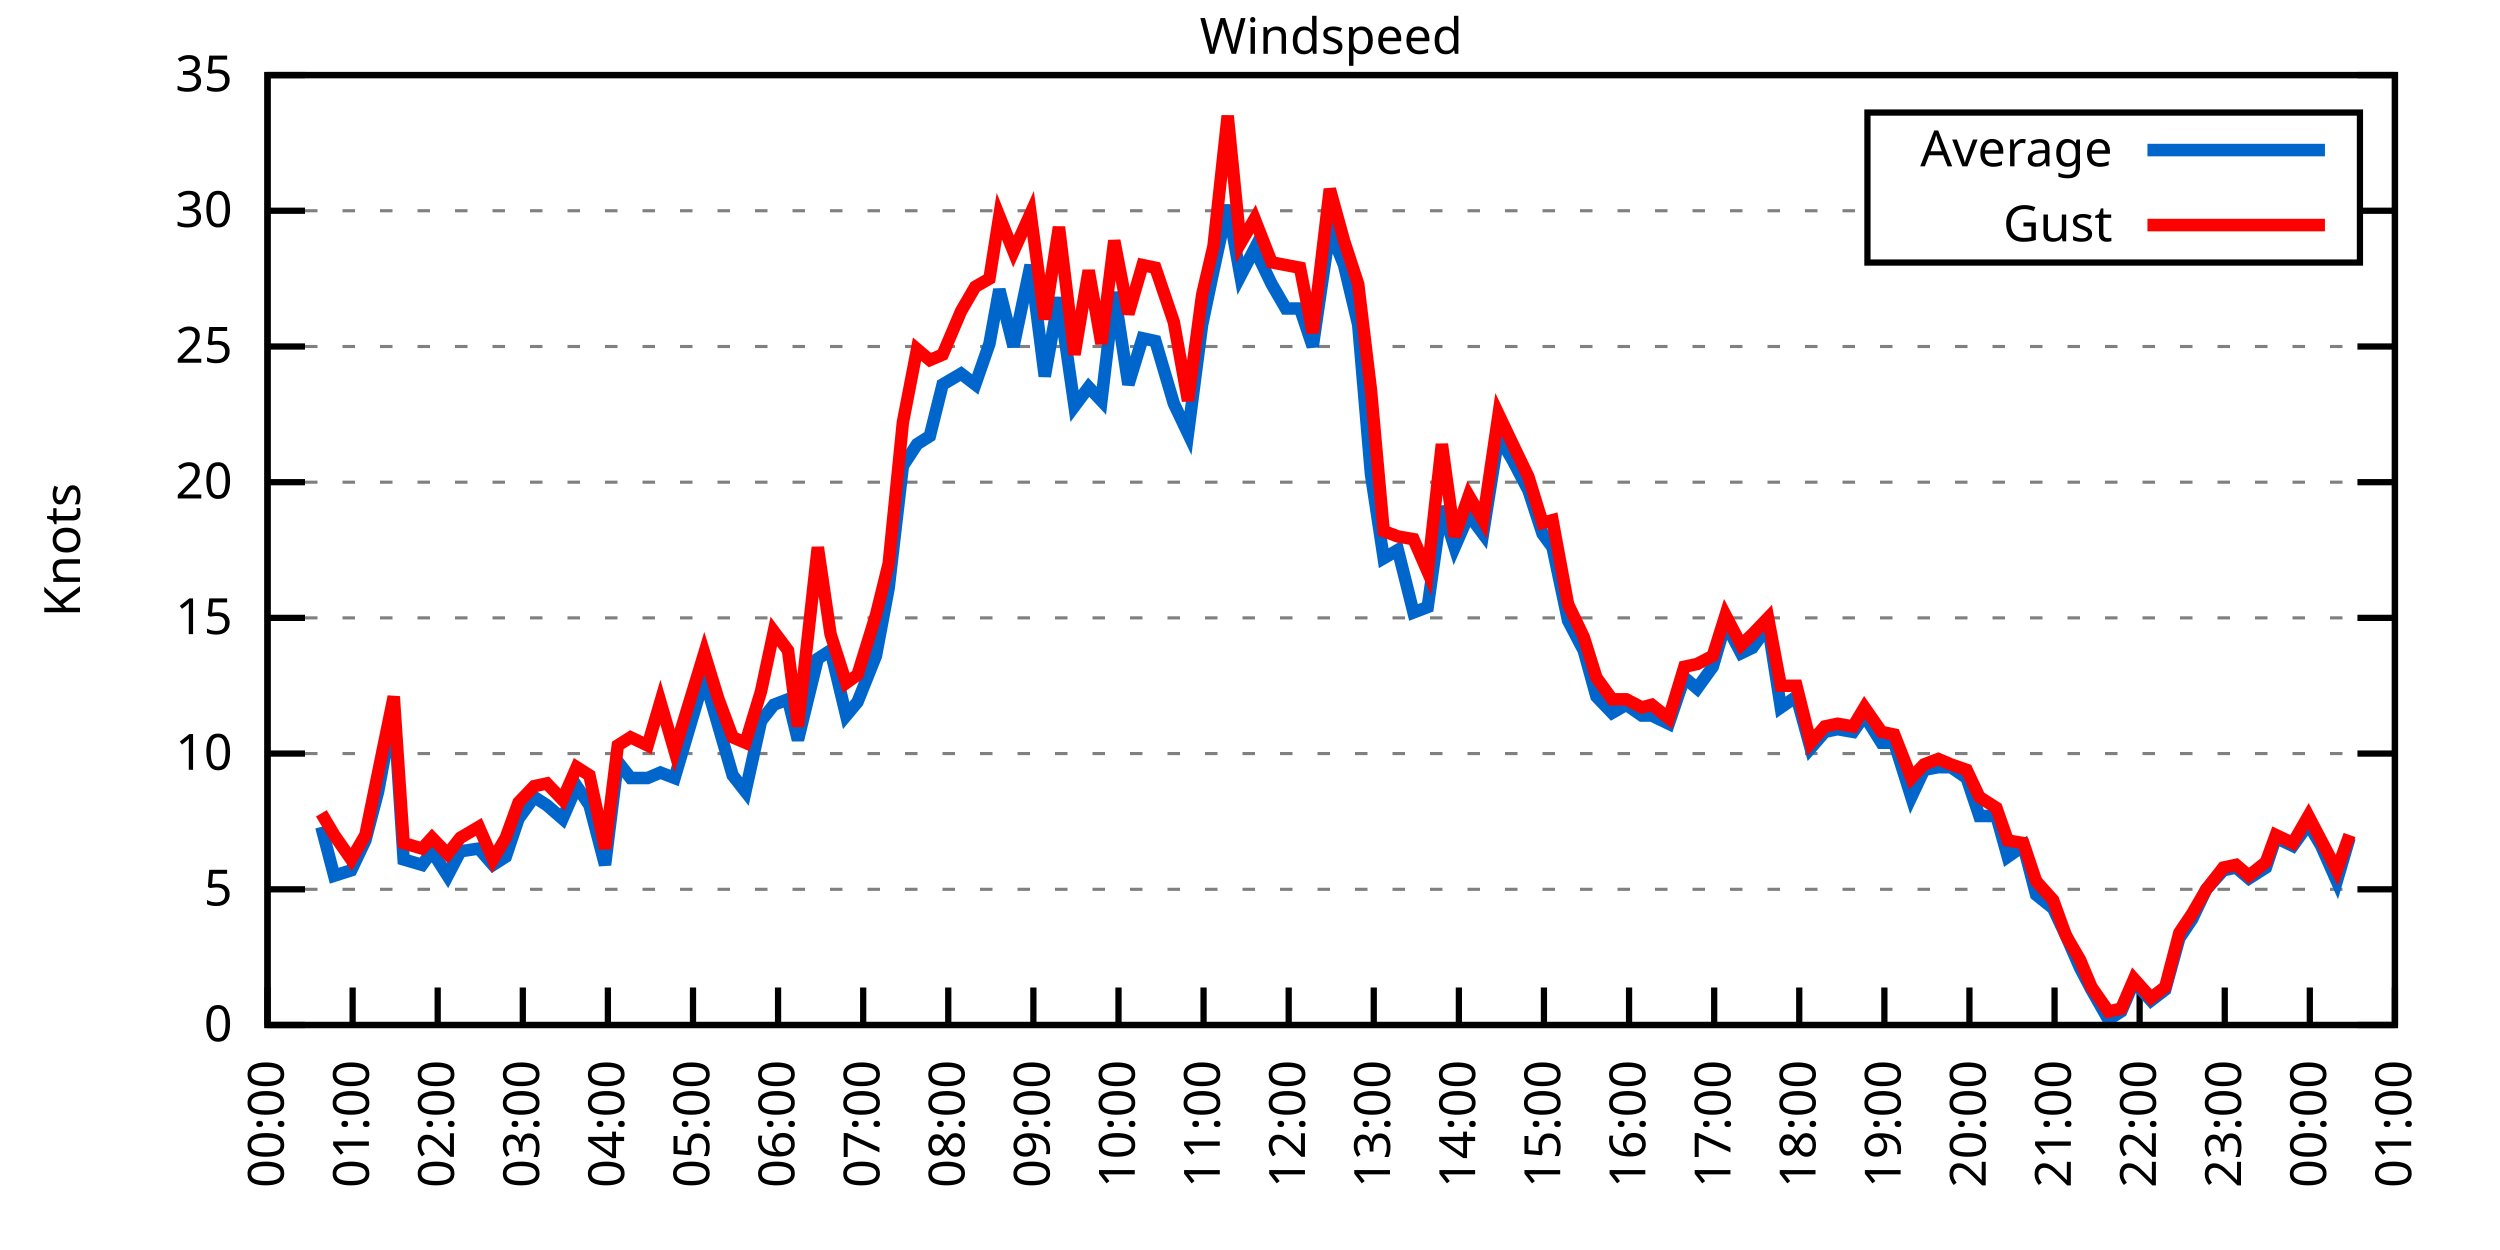
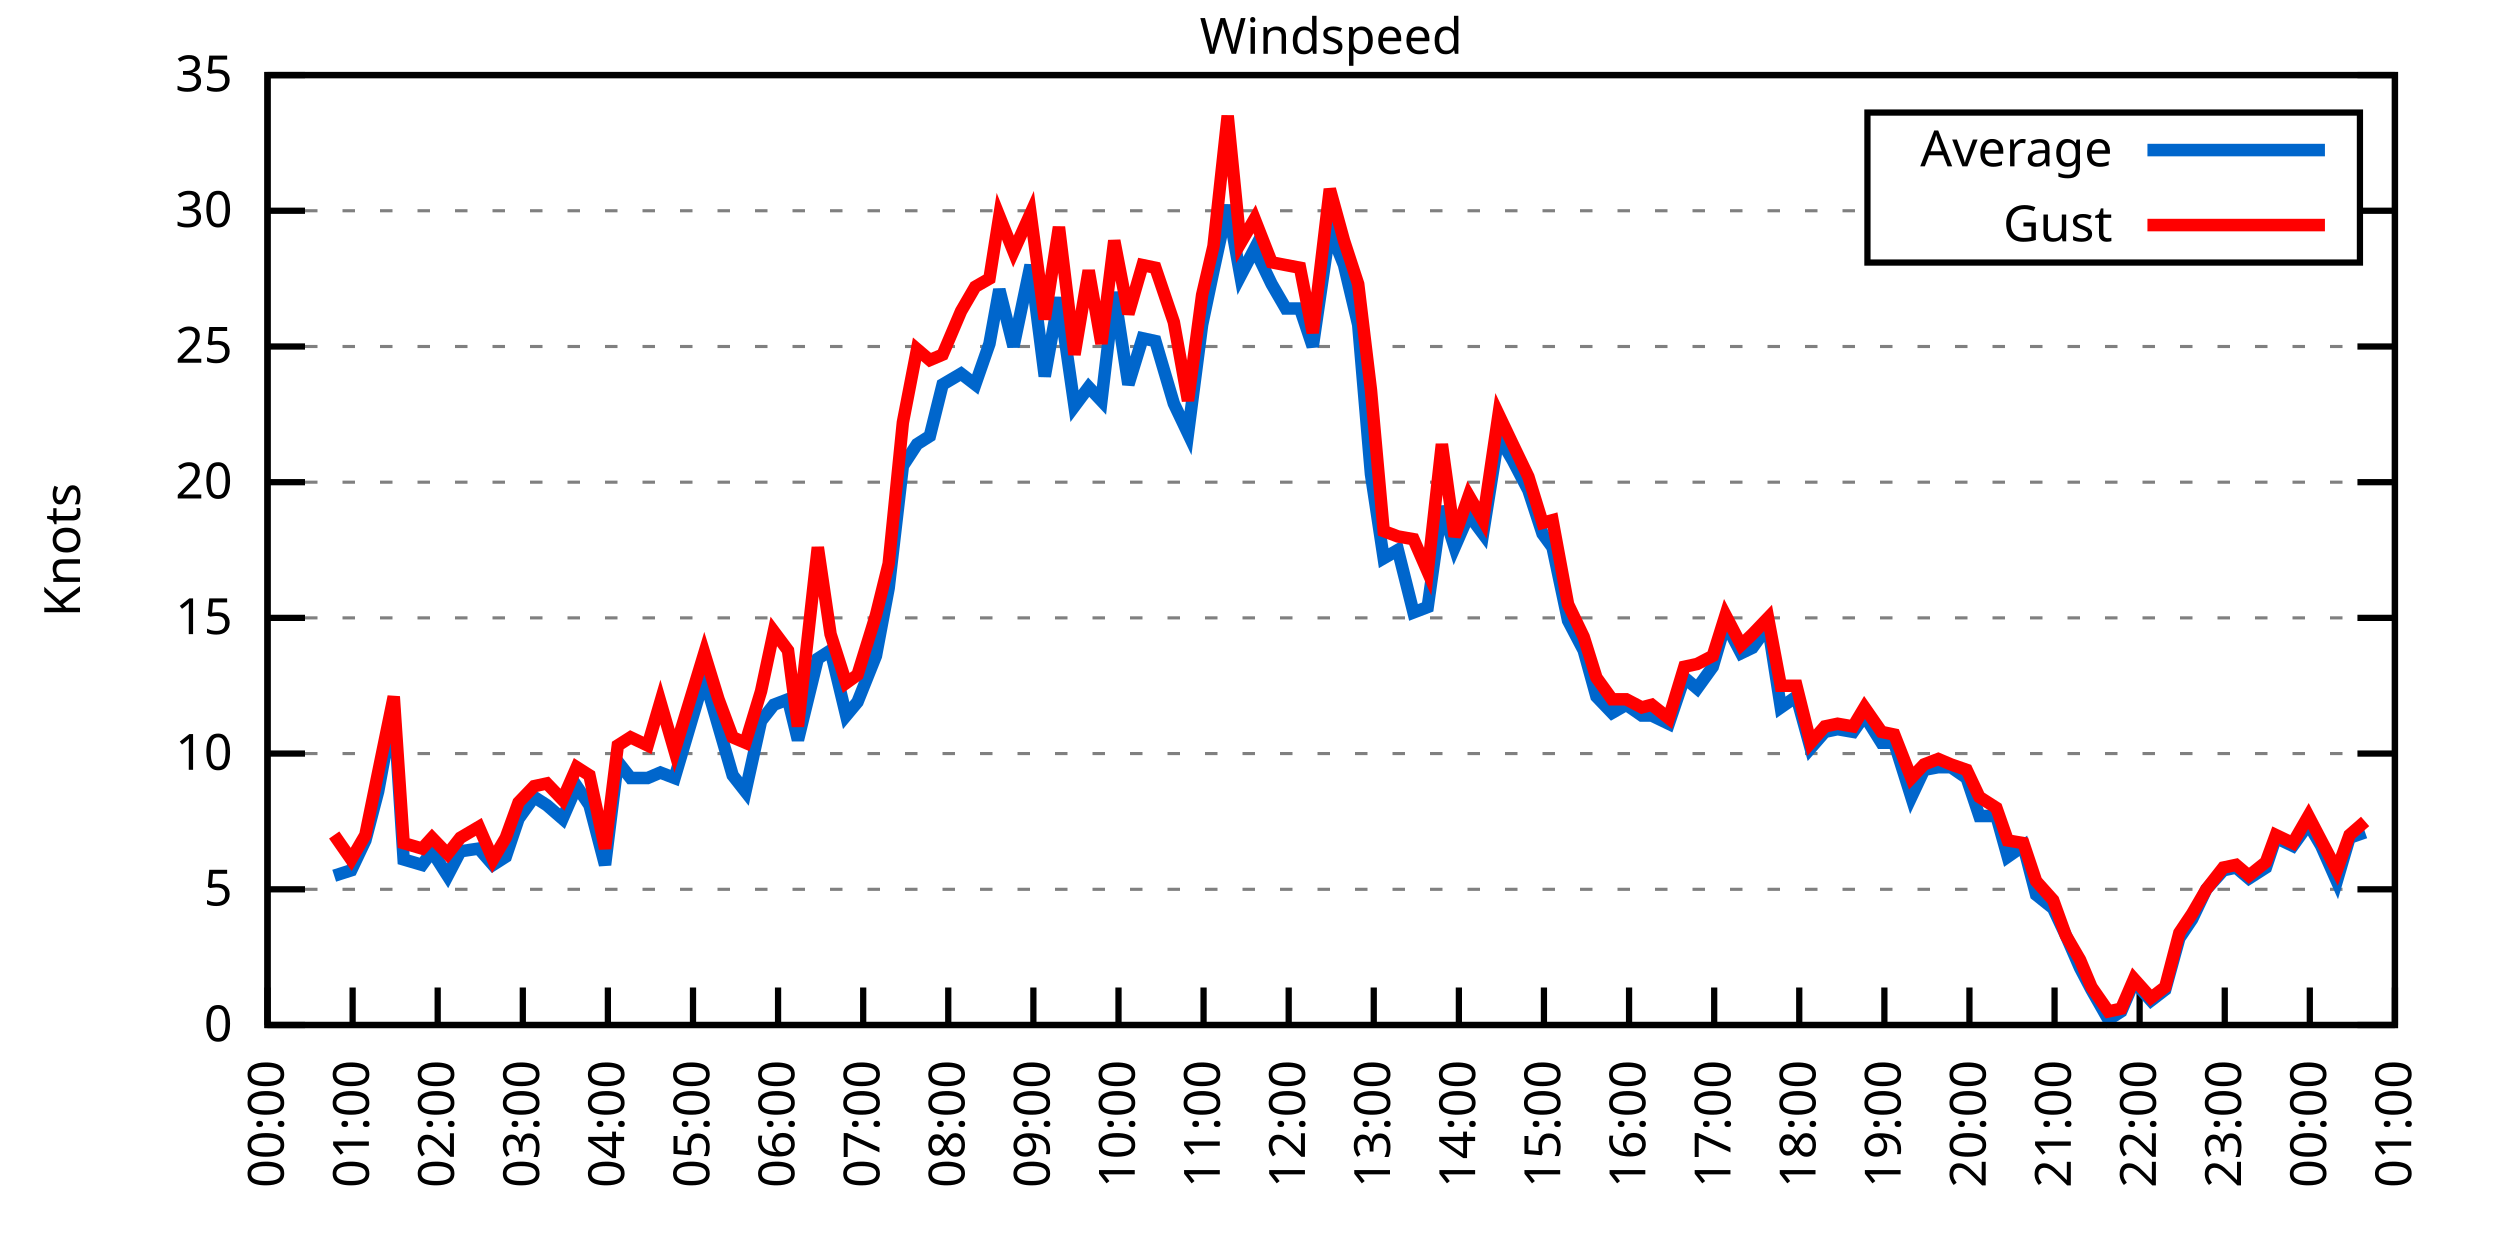
<svg xmlns="http://www.w3.org/2000/svg" xmlns:xlink="http://www.w3.org/1999/xlink" width="400" height="200" viewBox="0 0 400 200">
  <g id="gnuplot_canvas">
    <rect x="0" y="0" width="400" height="200" fill="none" />
    <defs>
      <circle id="gpDot" r="0.5" stroke-width="0.5" stroke="currentColor" />
      <path id="gpPt0" stroke-width="0.333" stroke="currentColor" d="M-1,0 h2 M0,-1 v2" />
      <path id="gpPt1" stroke-width="0.333" stroke="currentColor" d="M-1,-1 L1,1 M1,-1 L-1,1" />
      <path id="gpPt2" stroke-width="0.333" stroke="currentColor" d="M-1,0 L1,0 M0,-1 L0,1 M-1,-1 L1,1 M-1,1 L1,-1" />
      <rect id="gpPt3" stroke-width="0.333" stroke="currentColor" x="-1" y="-1" width="2" height="2" />
      <rect id="gpPt4" stroke-width="0.333" stroke="currentColor" fill="currentColor" x="-1" y="-1" width="2" height="2" />
      <circle id="gpPt5" stroke-width="0.333" stroke="currentColor" cx="0" cy="0" r="1" />
      <use xlink:href="#gpPt5" id="gpPt6" fill="currentColor" stroke="none" />
      <path id="gpPt7" stroke-width="0.333" stroke="currentColor" d="M0,-1.33 L-1.33,0.67 L1.33,0.67 z" />
      <use xlink:href="#gpPt7" id="gpPt8" fill="currentColor" stroke="none" />
      <use xlink:href="#gpPt7" id="gpPt9" stroke="currentColor" transform="rotate(180)" />
      <use xlink:href="#gpPt9" id="gpPt10" fill="currentColor" stroke="none" />
      <use xlink:href="#gpPt3" id="gpPt11" stroke="currentColor" transform="rotate(45)" />
      <use xlink:href="#gpPt11" id="gpPt12" fill="currentColor" stroke="none" />
      <path id="gpPt13" stroke-width="0.333" stroke="currentColor" d="M0,1.330 L1.265,0.411 L0.782,-1.067 L-0.782,-1.076 L-1.265,0.411 z" />
      <use xlink:href="#gpPt13" id="gpPt14" fill="currentColor" stroke="none" />
      <filter id="textbox" filterUnits="objectBoundingBox" x="0" y="0" height="1" width="1">
        <feFlood flood-color="white" flood-opacity="1" result="bgnd" />
        <feComposite in="SourceGraphic" in2="bgnd" operator="atop" />
      </filter>
      <filter id="greybox" filterUnits="objectBoundingBox" x="0" y="0" height="1" width="1">
        <feFlood flood-color="lightgrey" flood-opacity="1" result="grey" />
        <feComposite in="SourceGraphic" in2="grey" operator="atop" />
      </filter>
    </defs>
    <g fill="none" color="white" stroke="currentColor" stroke-width="1.00" stroke-linecap="butt" stroke-linejoin="miter">
</g>
    <g fill="none" color="black" stroke="currentColor" stroke-width="1.00" stroke-linecap="butt" stroke-linejoin="miter">
      <g stroke="none" shape-rendering="crispEdges">
        <polygon fill="rgb(255, 255, 255)" points="42.80,164.00 383.18,164.00 383.18,12.02 42.80,12.02 " />
      </g>
    </g>
    <g fill="none" color="black" stroke="currentColor" stroke-width="1.00" stroke-linecap="butt" stroke-linejoin="miter">
</g>
    <g fill="none" color="black" stroke="black" stroke-width="0.50" stroke-linecap="butt" stroke-linejoin="miter">
</g>
    <g fill="none" color="gray" stroke="currentColor" stroke-width="0.50" stroke-linecap="butt" stroke-linejoin="miter">
      <path stroke="gray" stroke-dasharray="2,4" class="gridline" d="M42.80,164.00 L383.19,164.00  " />
    </g>
    <g fill="none" color="gray" stroke="gray" stroke-width="1.00" stroke-linecap="butt" stroke-linejoin="miter">
</g>
    <g fill="none" color="black" stroke="currentColor" stroke-width="1.00" stroke-linecap="butt" stroke-linejoin="miter">
      <path stroke="black" d="M42.80,164.00 L48.80,164.00 M383.19,164.00 L377.19,164.00  " />
      <g transform="translate(37.20,166.60)" stroke="none" fill="black" font-family="Sans" font-size="8.00" text-anchor="end">
        <text>
          <tspan font-family="Sans"> 0</tspan>
        </text>
      </g>
    </g>
    <g fill="none" color="black" stroke="currentColor" stroke-width="1.00" stroke-linecap="butt" stroke-linejoin="miter">
</g>
    <g fill="none" color="black" stroke="black" stroke-width="0.50" stroke-linecap="butt" stroke-linejoin="miter">
</g>
    <g fill="none" color="gray" stroke="currentColor" stroke-width="0.50" stroke-linecap="butt" stroke-linejoin="miter">
      <path stroke="gray" stroke-dasharray="2,4" class="gridline" d="M42.80,142.29 L383.19,142.29  " />
    </g>
    <g fill="none" color="gray" stroke="gray" stroke-width="1.00" stroke-linecap="butt" stroke-linejoin="miter">
</g>
    <g fill="none" color="black" stroke="currentColor" stroke-width="1.00" stroke-linecap="butt" stroke-linejoin="miter">
      <path stroke="black" d="M42.80,142.29 L48.80,142.29 M383.19,142.29 L377.19,142.29  " />
      <g transform="translate(37.20,144.89)" stroke="none" fill="black" font-family="Sans" font-size="8.00" text-anchor="end">
        <text>
          <tspan font-family="Sans"> 5</tspan>
        </text>
      </g>
    </g>
    <g fill="none" color="black" stroke="currentColor" stroke-width="1.00" stroke-linecap="butt" stroke-linejoin="miter">
</g>
    <g fill="none" color="black" stroke="black" stroke-width="0.50" stroke-linecap="butt" stroke-linejoin="miter">
</g>
    <g fill="none" color="gray" stroke="currentColor" stroke-width="0.50" stroke-linecap="butt" stroke-linejoin="miter">
      <path stroke="gray" stroke-dasharray="2,4" class="gridline" d="M42.80,120.57 L383.19,120.57  " />
    </g>
    <g fill="none" color="gray" stroke="gray" stroke-width="1.00" stroke-linecap="butt" stroke-linejoin="miter">
</g>
    <g fill="none" color="black" stroke="currentColor" stroke-width="1.00" stroke-linecap="butt" stroke-linejoin="miter">
      <path stroke="black" d="M42.80,120.57 L48.80,120.57 M383.19,120.57 L377.19,120.57  " />
      <g transform="translate(37.20,123.17)" stroke="none" fill="black" font-family="Sans" font-size="8.00" text-anchor="end">
        <text>
          <tspan font-family="Sans"> 10</tspan>
        </text>
      </g>
    </g>
    <g fill="none" color="black" stroke="currentColor" stroke-width="1.00" stroke-linecap="butt" stroke-linejoin="miter">
</g>
    <g fill="none" color="black" stroke="black" stroke-width="0.50" stroke-linecap="butt" stroke-linejoin="miter">
</g>
    <g fill="none" color="gray" stroke="currentColor" stroke-width="0.50" stroke-linecap="butt" stroke-linejoin="miter">
      <path stroke="gray" stroke-dasharray="2,4" class="gridline" d="M42.80,98.86 L383.19,98.86  " />
    </g>
    <g fill="none" color="gray" stroke="gray" stroke-width="1.00" stroke-linecap="butt" stroke-linejoin="miter">
</g>
    <g fill="none" color="black" stroke="currentColor" stroke-width="1.00" stroke-linecap="butt" stroke-linejoin="miter">
      <path stroke="black" d="M42.80,98.86 L48.80,98.86 M383.19,98.86 L377.19,98.86  " />
      <g transform="translate(37.20,101.46)" stroke="none" fill="black" font-family="Sans" font-size="8.00" text-anchor="end">
        <text>
          <tspan font-family="Sans"> 15</tspan>
        </text>
      </g>
    </g>
    <g fill="none" color="black" stroke="currentColor" stroke-width="1.00" stroke-linecap="butt" stroke-linejoin="miter">
</g>
    <g fill="none" color="black" stroke="black" stroke-width="0.50" stroke-linecap="butt" stroke-linejoin="miter">
</g>
    <g fill="none" color="gray" stroke="currentColor" stroke-width="0.50" stroke-linecap="butt" stroke-linejoin="miter">
      <path stroke="gray" stroke-dasharray="2,4" class="gridline" d="M42.80,77.15 L383.19,77.15  " />
    </g>
    <g fill="none" color="gray" stroke="gray" stroke-width="1.00" stroke-linecap="butt" stroke-linejoin="miter">
</g>
    <g fill="none" color="black" stroke="currentColor" stroke-width="1.00" stroke-linecap="butt" stroke-linejoin="miter">
      <path stroke="black" d="M42.80,77.15 L48.80,77.15 M383.19,77.15 L377.19,77.15  " />
      <g transform="translate(37.20,79.75)" stroke="none" fill="black" font-family="Sans" font-size="8.00" text-anchor="end">
        <text>
          <tspan font-family="Sans"> 20</tspan>
        </text>
      </g>
    </g>
    <g fill="none" color="black" stroke="currentColor" stroke-width="1.00" stroke-linecap="butt" stroke-linejoin="miter">
</g>
    <g fill="none" color="black" stroke="black" stroke-width="0.50" stroke-linecap="butt" stroke-linejoin="miter">
</g>
    <g fill="none" color="gray" stroke="currentColor" stroke-width="0.50" stroke-linecap="butt" stroke-linejoin="miter">
      <path stroke="gray" stroke-dasharray="2,4" class="gridline" d="M42.80,55.44 L383.19,55.44  " />
    </g>
    <g fill="none" color="gray" stroke="gray" stroke-width="1.00" stroke-linecap="butt" stroke-linejoin="miter">
</g>
    <g fill="none" color="black" stroke="currentColor" stroke-width="1.00" stroke-linecap="butt" stroke-linejoin="miter">
      <path stroke="black" d="M42.80,55.44 L48.80,55.44 M383.19,55.44 L377.19,55.44  " />
      <g transform="translate(37.20,58.04)" stroke="none" fill="black" font-family="Sans" font-size="8.00" text-anchor="end">
        <text>
          <tspan font-family="Sans"> 25</tspan>
        </text>
      </g>
    </g>
    <g fill="none" color="black" stroke="currentColor" stroke-width="1.00" stroke-linecap="butt" stroke-linejoin="miter">
</g>
    <g fill="none" color="black" stroke="black" stroke-width="0.50" stroke-linecap="butt" stroke-linejoin="miter">
</g>
    <g fill="none" color="gray" stroke="currentColor" stroke-width="0.50" stroke-linecap="butt" stroke-linejoin="miter">
      <path stroke="gray" stroke-dasharray="2,4" class="gridline" d="M42.80,33.72 L298.79,33.72 M377.59,33.72 L383.19,33.72  " />
    </g>
    <g fill="none" color="gray" stroke="gray" stroke-width="1.00" stroke-linecap="butt" stroke-linejoin="miter">
</g>
    <g fill="none" color="black" stroke="currentColor" stroke-width="1.00" stroke-linecap="butt" stroke-linejoin="miter">
      <path stroke="black" d="M42.80,33.72 L48.80,33.72 M383.19,33.72 L377.19,33.72  " />
      <g transform="translate(37.20,36.32)" stroke="none" fill="black" font-family="Sans" font-size="8.00" text-anchor="end">
        <text>
          <tspan font-family="Sans"> 30</tspan>
        </text>
      </g>
    </g>
    <g fill="none" color="black" stroke="currentColor" stroke-width="1.00" stroke-linecap="butt" stroke-linejoin="miter">
</g>
    <g fill="none" color="black" stroke="black" stroke-width="0.50" stroke-linecap="butt" stroke-linejoin="miter">
</g>
    <g fill="none" color="gray" stroke="currentColor" stroke-width="0.50" stroke-linecap="butt" stroke-linejoin="miter">
      <path stroke="gray" stroke-dasharray="2,4" class="gridline" d="M42.80,12.01 L383.19,12.01  " />
    </g>
    <g fill="none" color="gray" stroke="gray" stroke-width="1.00" stroke-linecap="butt" stroke-linejoin="miter">
</g>
    <g fill="none" color="black" stroke="currentColor" stroke-width="1.00" stroke-linecap="butt" stroke-linejoin="miter">
      <path stroke="black" d="M42.80,12.01 L48.80,12.01 M383.19,12.01 L377.19,12.01  " />
      <g transform="translate(37.20,14.61)" stroke="none" fill="black" font-family="Sans" font-size="8.00" text-anchor="end">
        <text>
          <tspan font-family="Sans"> 35</tspan>
        </text>
      </g>
    </g>
    <g fill="none" color="black" stroke="currentColor" stroke-width="1.00" stroke-linecap="butt" stroke-linejoin="miter">
      <path stroke="black" d="M42.80,164.00 L42.80,158.00  " />
      <g transform="translate(45.40,169.60) rotate(270.00)" stroke="none" fill="black" font-family="Sans" font-size="8.00" text-anchor="end">
        <text>
          <tspan font-family="Sans">00:00</tspan>
        </text>
      </g>
    </g>
    <g fill="none" color="black" stroke="currentColor" stroke-width="1.00" stroke-linecap="butt" stroke-linejoin="miter">
      <path stroke="black" d="M56.42,164.00 L56.42,158.00  " />
      <g transform="translate(59.02,169.60) rotate(270.00)" stroke="none" fill="black" font-family="Sans" font-size="8.00" text-anchor="end">
        <text>
          <tspan font-family="Sans">01:00</tspan>
        </text>
      </g>
    </g>
    <g fill="none" color="black" stroke="currentColor" stroke-width="1.00" stroke-linecap="butt" stroke-linejoin="miter">
      <path stroke="black" d="M70.03,164.00 L70.03,158.00  " />
      <g transform="translate(72.63,169.60) rotate(270.00)" stroke="none" fill="black" font-family="Sans" font-size="8.00" text-anchor="end">
        <text>
          <tspan font-family="Sans">02:00</tspan>
        </text>
      </g>
    </g>
    <g fill="none" color="black" stroke="currentColor" stroke-width="1.00" stroke-linecap="butt" stroke-linejoin="miter">
      <path stroke="black" d="M83.65,164.00 L83.65,158.00  " />
      <g transform="translate(86.25,169.60) rotate(270.00)" stroke="none" fill="black" font-family="Sans" font-size="8.00" text-anchor="end">
        <text>
          <tspan font-family="Sans">03:00</tspan>
        </text>
      </g>
    </g>
    <g fill="none" color="black" stroke="currentColor" stroke-width="1.00" stroke-linecap="butt" stroke-linejoin="miter">
      <path stroke="black" d="M97.26,164.00 L97.26,158.00  " />
      <g transform="translate(99.86,169.60) rotate(270.00)" stroke="none" fill="black" font-family="Sans" font-size="8.00" text-anchor="end">
        <text>
          <tspan font-family="Sans">04:00</tspan>
        </text>
      </g>
    </g>
    <g fill="none" color="black" stroke="currentColor" stroke-width="1.00" stroke-linecap="butt" stroke-linejoin="miter">
      <path stroke="black" d="M110.88,164.00 L110.88,158.00  " />
      <g transform="translate(113.48,169.60) rotate(270.00)" stroke="none" fill="black" font-family="Sans" font-size="8.00" text-anchor="end">
        <text>
          <tspan font-family="Sans">05:00</tspan>
        </text>
      </g>
    </g>
    <g fill="none" color="black" stroke="currentColor" stroke-width="1.00" stroke-linecap="butt" stroke-linejoin="miter">
      <path stroke="black" d="M124.49,164.00 L124.49,158.00  " />
      <g transform="translate(127.09,169.60) rotate(270.00)" stroke="none" fill="black" font-family="Sans" font-size="8.00" text-anchor="end">
        <text>
          <tspan font-family="Sans">06:00</tspan>
        </text>
      </g>
    </g>
    <g fill="none" color="black" stroke="currentColor" stroke-width="1.00" stroke-linecap="butt" stroke-linejoin="miter">
      <path stroke="black" d="M138.11,164.00 L138.11,158.00  " />
      <g transform="translate(140.71,169.60) rotate(270.00)" stroke="none" fill="black" font-family="Sans" font-size="8.00" text-anchor="end">
        <text>
          <tspan font-family="Sans">07:00</tspan>
        </text>
      </g>
    </g>
    <g fill="none" color="black" stroke="currentColor" stroke-width="1.00" stroke-linecap="butt" stroke-linejoin="miter">
      <path stroke="black" d="M151.72,164.00 L151.72,158.00  " />
      <g transform="translate(154.32,169.60) rotate(270.00)" stroke="none" fill="black" font-family="Sans" font-size="8.00" text-anchor="end">
        <text>
          <tspan font-family="Sans">08:00</tspan>
        </text>
      </g>
    </g>
    <g fill="none" color="black" stroke="currentColor" stroke-width="1.00" stroke-linecap="butt" stroke-linejoin="miter">
      <path stroke="black" d="M165.34,164.00 L165.34,158.00  " />
      <g transform="translate(167.94,169.60) rotate(270.00)" stroke="none" fill="black" font-family="Sans" font-size="8.00" text-anchor="end">
        <text>
          <tspan font-family="Sans">09:00</tspan>
        </text>
      </g>
    </g>
    <g fill="none" color="black" stroke="currentColor" stroke-width="1.00" stroke-linecap="butt" stroke-linejoin="miter">
      <path stroke="black" d="M178.96,164.00 L178.96,158.00  " />
      <g transform="translate(181.56,169.60) rotate(270.00)" stroke="none" fill="black" font-family="Sans" font-size="8.00" text-anchor="end">
        <text>
          <tspan font-family="Sans">10:00</tspan>
        </text>
      </g>
    </g>
    <g fill="none" color="black" stroke="currentColor" stroke-width="1.00" stroke-linecap="butt" stroke-linejoin="miter">
      <path stroke="black" d="M192.57,164.00 L192.57,158.00  " />
      <g transform="translate(195.17,169.60) rotate(270.00)" stroke="none" fill="black" font-family="Sans" font-size="8.00" text-anchor="end">
        <text>
          <tspan font-family="Sans">11:00</tspan>
        </text>
      </g>
    </g>
    <g fill="none" color="black" stroke="currentColor" stroke-width="1.00" stroke-linecap="butt" stroke-linejoin="miter">
      <path stroke="black" d="M206.19,164.00 L206.19,158.00  " />
      <g transform="translate(208.79,169.60) rotate(270.00)" stroke="none" fill="black" font-family="Sans" font-size="8.00" text-anchor="end">
        <text>
          <tspan font-family="Sans">12:00</tspan>
        </text>
      </g>
    </g>
    <g fill="none" color="black" stroke="currentColor" stroke-width="1.00" stroke-linecap="butt" stroke-linejoin="miter">
      <path stroke="black" d="M219.80,164.00 L219.80,158.00  " />
      <g transform="translate(222.40,169.60) rotate(270.00)" stroke="none" fill="black" font-family="Sans" font-size="8.00" text-anchor="end">
        <text>
          <tspan font-family="Sans">13:00</tspan>
        </text>
      </g>
    </g>
    <g fill="none" color="black" stroke="currentColor" stroke-width="1.00" stroke-linecap="butt" stroke-linejoin="miter">
      <path stroke="black" d="M233.42,164.00 L233.42,158.00  " />
      <g transform="translate(236.02,169.60) rotate(270.00)" stroke="none" fill="black" font-family="Sans" font-size="8.00" text-anchor="end">
        <text>
          <tspan font-family="Sans">14:00</tspan>
        </text>
      </g>
    </g>
    <g fill="none" color="black" stroke="currentColor" stroke-width="1.00" stroke-linecap="butt" stroke-linejoin="miter">
      <path stroke="black" d="M247.03,164.00 L247.03,158.00  " />
      <g transform="translate(249.63,169.60) rotate(270.00)" stroke="none" fill="black" font-family="Sans" font-size="8.00" text-anchor="end">
        <text>
          <tspan font-family="Sans">15:00</tspan>
        </text>
      </g>
    </g>
    <g fill="none" color="black" stroke="currentColor" stroke-width="1.00" stroke-linecap="butt" stroke-linejoin="miter">
      <path stroke="black" d="M260.65,164.00 L260.65,158.00  " />
      <g transform="translate(263.25,169.60) rotate(270.00)" stroke="none" fill="black" font-family="Sans" font-size="8.00" text-anchor="end">
        <text>
          <tspan font-family="Sans">16:00</tspan>
        </text>
      </g>
    </g>
    <g fill="none" color="black" stroke="currentColor" stroke-width="1.00" stroke-linecap="butt" stroke-linejoin="miter">
      <path stroke="black" d="M274.27,164.00 L274.27,158.00  " />
      <g transform="translate(276.87,169.60) rotate(270.00)" stroke="none" fill="black" font-family="Sans" font-size="8.00" text-anchor="end">
        <text>
          <tspan font-family="Sans">17:00</tspan>
        </text>
      </g>
    </g>
    <g fill="none" color="black" stroke="currentColor" stroke-width="1.00" stroke-linecap="butt" stroke-linejoin="miter">
      <path stroke="black" d="M287.88,164.00 L287.88,158.00  " />
      <g transform="translate(290.48,169.60) rotate(270.00)" stroke="none" fill="black" font-family="Sans" font-size="8.00" text-anchor="end">
        <text>
          <tspan font-family="Sans">18:00</tspan>
        </text>
      </g>
    </g>
    <g fill="none" color="black" stroke="currentColor" stroke-width="1.00" stroke-linecap="butt" stroke-linejoin="miter">
      <path stroke="black" d="M301.50,164.00 L301.50,158.00  " />
      <g transform="translate(304.10,169.60) rotate(270.00)" stroke="none" fill="black" font-family="Sans" font-size="8.00" text-anchor="end">
        <text>
          <tspan font-family="Sans">19:00</tspan>
        </text>
      </g>
    </g>
    <g fill="none" color="black" stroke="currentColor" stroke-width="1.00" stroke-linecap="butt" stroke-linejoin="miter">
      <path stroke="black" d="M315.11,164.00 L315.11,158.00  " />
      <g transform="translate(317.71,169.60) rotate(270.00)" stroke="none" fill="black" font-family="Sans" font-size="8.00" text-anchor="end">
        <text>
          <tspan font-family="Sans">20:00</tspan>
        </text>
      </g>
    </g>
    <g fill="none" color="black" stroke="currentColor" stroke-width="1.00" stroke-linecap="butt" stroke-linejoin="miter">
      <path stroke="black" d="M328.73,164.00 L328.73,158.00  " />
      <g transform="translate(331.33,169.60) rotate(270.00)" stroke="none" fill="black" font-family="Sans" font-size="8.00" text-anchor="end">
        <text>
          <tspan font-family="Sans">21:00</tspan>
        </text>
      </g>
    </g>
    <g fill="none" color="black" stroke="currentColor" stroke-width="1.00" stroke-linecap="butt" stroke-linejoin="miter">
      <path stroke="black" d="M342.34,164.00 L342.34,158.00  " />
      <g transform="translate(344.94,169.60) rotate(270.00)" stroke="none" fill="black" font-family="Sans" font-size="8.00" text-anchor="end">
        <text>
          <tspan font-family="Sans">22:00</tspan>
        </text>
      </g>
    </g>
    <g fill="none" color="black" stroke="currentColor" stroke-width="1.00" stroke-linecap="butt" stroke-linejoin="miter">
      <path stroke="black" d="M355.96,164.00 L355.96,158.00  " />
      <g transform="translate(358.56,169.60) rotate(270.00)" stroke="none" fill="black" font-family="Sans" font-size="8.00" text-anchor="end">
        <text>
          <tspan font-family="Sans">23:00</tspan>
        </text>
      </g>
    </g>
    <g fill="none" color="black" stroke="currentColor" stroke-width="1.00" stroke-linecap="butt" stroke-linejoin="miter">
      <path stroke="black" d="M369.57,164.00 L369.57,158.00  " />
      <g transform="translate(372.17,169.60) rotate(270.00)" stroke="none" fill="black" font-family="Sans" font-size="8.00" text-anchor="end">
        <text>
          <tspan font-family="Sans">00:00</tspan>
        </text>
      </g>
    </g>
    <g fill="none" color="black" stroke="currentColor" stroke-width="1.00" stroke-linecap="butt" stroke-linejoin="miter">
      <path stroke="black" d="M383.19,164.00 L383.19,158.00  " />
      <g transform="translate(385.79,169.60) rotate(270.00)" stroke="none" fill="black" font-family="Sans" font-size="8.00" text-anchor="end">
        <text>
          <tspan font-family="Sans">01:00</tspan>
        </text>
      </g>
    </g>
    <g fill="none" color="black" stroke="currentColor" stroke-width="1.00" stroke-linecap="butt" stroke-linejoin="miter">
</g>
    <g fill="none" color="black" stroke="currentColor" stroke-width="1.00" stroke-linecap="butt" stroke-linejoin="miter">
      <path stroke="black" d="M42.80,12.01 L42.80,164.00 L383.19,164.00 L383.19,12.01 L42.80,12.01 Z  " />
    </g>
    <g fill="none" color="black" stroke="currentColor" stroke-width="1.00" stroke-linecap="butt" stroke-linejoin="miter">
</g>
    <g fill="none" color="black" stroke="currentColor" stroke-width="1.00" stroke-linecap="butt" stroke-linejoin="miter">
      <path stroke="black" d="M298.79,42.01 L298.79,18.01 L377.59,18.01 L377.59,42.01 L298.79,42.01 Z  " />
    </g>
    <g id="Windspeed_plot_1">
      <g fill="none" color="white" stroke="black" stroke-width="2.00" stroke-linecap="butt" stroke-linejoin="miter">
</g>
      <g fill="none" color="black" stroke="currentColor" stroke-width="2.00" stroke-linecap="butt" stroke-linejoin="miter">
        <g transform="translate(337.99,26.61)" stroke="none" fill="black" font-family="Sans" font-size="8.00" text-anchor="end">
          <text>
            <tspan font-family="Sans">Average</tspan>
          </text>
        </g>
      </g>
      <g fill="none" color="black" stroke="currentColor" stroke-width="2.00" stroke-linecap="butt" stroke-linejoin="miter">
-         <path stroke="rgb(  0, 102, 204)" d="M343.59,24.01 L371.99,24.01 M51.42,132.30 L53.47,140.12 L56.19,139.25 L58.46,134.47 L60.50,126.65 L63.00,113.19   L64.58,137.51 L67.54,138.38 L69.12,136.21 L71.62,140.12 L73.66,136.21 L76.61,135.77 L78.88,138.38 L80.92,137.08   L82.97,131.00 L85.46,127.52 L87.50,128.83 L90.00,131.00 L92.27,125.79 L94.31,128.83 L96.81,138.38 L98.85,121.88   L100.89,124.48 L103.62,124.48 L105.66,123.61 L107.93,124.48 L112.69,108.42 L114.96,116.23 L117.23,124.05 L119.27,126.65   L121.77,115.36 L123.81,112.76 L126.08,111.89 L127.67,118.40 L130.85,105.38 L132.89,104.07 L135.39,114.49 L137.20,112.32   L140.15,104.94 L142.19,94.08 L144.46,74.54 L146.73,71.07 L148.77,69.77 L150.82,61.52 L153.77,59.78 L156.04,61.52   L158.31,55.00 L159.89,46.32 L162.16,55.44 L164.89,42.41 L167.16,60.21 L169.43,47.62 L171.92,64.99 L174.19,61.95   L176.23,64.12 L178.28,46.75 L180.54,61.52 L182.81,54.13 L184.86,54.57 L187.81,64.56 L190.08,69.33 L192.34,51.96   L194.16,43.28 L196.43,32.85 L198.47,44.15 L200.74,39.80 L203.46,45.45 L205.73,49.36 L208.00,49.36 L210.04,55.44   L212.77,36.76 L215.04,42.41 L217.31,51.96 L219.35,75.85 L221.39,89.31 L223.66,88.00 L226.16,97.99 L228.43,97.12   L230.70,81.06 L232.74,87.57 L235.01,82.36 L237.28,85.40 L239.77,69.77 L242.04,73.67 L244.54,78.45 L246.81,85.40   L248.40,87.57 L250.89,99.30 L253.39,104.07 L255.43,111.45 L257.93,114.06 L260.20,112.76 L262.69,114.49 L264.28,114.49   L267.00,115.80 L269.50,108.42 L271.54,110.15 L274.04,106.68 L276.08,99.73 L278.58,104.51 L280.39,103.64 L282.89,100.16   L284.93,113.19 L287.43,111.45 L289.70,119.71 L291.97,117.10 L294.01,116.67 L296.50,117.10 L298.32,114.49 L301.04,118.84   L303.08,118.84 L305.81,127.52 L307.85,123.18 L310.12,122.75 L312.16,122.75 L314.66,124.48 L316.70,130.56 L319.42,130.56   L321.24,137.08 L323.74,135.34 L325.78,143.16 L328.50,145.33 L330.54,149.67 L332.81,154.88 L334.63,158.35 L337.35,163.13   L339.39,161.83 L341.44,157.05 L344.16,160.09 L346.43,158.35 L348.70,150.10 L350.74,147.06 L353.01,142.29 L355.73,139.25   L357.77,138.81 L359.82,140.55 L362.54,138.81 L364.13,134.04 L366.85,135.34 L369.35,131.86 L371.39,135.34 L373.89,140.98   L375.93,134.04  " />
+         <path stroke="rgb(  0, 102, 204)" d="M343.59,24.01 L371.99,24.01 M53.47,140.12 L56.19,139.25 L58.46,134.47 L60.50,126.65 L63.00,113.19 L64.58,137.51   L67.54,138.38 L69.12,136.21 L71.62,140.12 L73.66,136.21 L76.61,135.77 L78.88,138.38 L80.92,137.08 L82.97,131.00   L85.46,127.52 L87.50,128.83 L90.00,131.00 L92.27,125.79 L94.31,128.83 L96.81,138.38 L98.85,121.88 L100.89,124.48   L103.62,124.48 L105.66,123.61 L107.93,124.48 L112.69,108.42 L114.96,116.23 L117.23,124.05 L119.27,126.65 L121.77,115.36   L123.81,112.76 L126.08,111.89 L127.67,118.40 L130.85,105.38 L132.89,104.07 L135.39,114.49 L137.20,112.32 L140.15,104.94   L142.19,94.08 L144.46,74.54 L146.73,71.07 L148.77,69.77 L150.82,61.52 L153.77,59.78 L156.04,61.52 L158.31,55.00   L159.89,46.32 L162.16,55.44 L164.89,42.41 L167.16,60.21 L169.43,47.62 L171.92,64.99 L174.19,61.95 L176.23,64.12   L178.28,46.75 L180.54,61.52 L182.81,54.13 L184.86,54.57 L187.81,64.56 L190.08,69.33 L192.34,51.96 L194.16,43.28   L196.43,32.85 L198.47,44.15 L200.74,39.80 L203.46,45.45 L205.73,49.36 L208.00,49.36 L210.04,55.44 L212.77,36.76   L215.04,42.41 L217.31,51.96 L219.35,75.85 L221.39,89.31 L223.66,88.00 L226.16,97.99 L228.43,97.12 L230.70,81.06   L232.74,87.57 L235.01,82.36 L237.28,85.40 L239.77,69.77 L242.04,73.67 L244.54,78.45 L246.81,85.40 L248.40,87.57   L250.89,99.30 L253.39,104.07 L255.43,111.45 L257.93,114.06 L260.20,112.76 L262.69,114.49 L264.28,114.49 L267.00,115.80   L269.50,108.42 L271.54,110.15 L274.04,106.68 L276.08,99.73 L278.58,104.51 L280.39,103.64 L282.89,100.16 L284.93,113.19   L287.43,111.45 L289.70,119.71 L291.97,117.10 L294.01,116.67 L296.50,117.10 L298.32,114.49 L301.04,118.84 L303.08,118.84   L305.81,127.52 L307.85,123.18 L310.12,122.75 L312.16,122.75 L314.66,124.48 L316.70,130.56 L319.42,130.56 L321.24,137.08   L323.74,135.34 L325.78,143.16 L328.50,145.33 L330.54,149.67 L332.81,154.88 L334.63,158.35 L337.35,163.13 L339.39,161.83   L341.44,157.05 L344.16,160.09 L346.43,158.35 L348.70,150.10 L350.74,147.06 L353.01,142.29 L355.73,139.25 L357.77,138.81   L359.82,140.55 L362.54,138.81 L364.13,134.04 L366.85,135.34 L369.35,131.86 L371.39,135.34 L373.89,140.98 L375.93,134.04   L378.42,133.17  " />
      </g>
    </g>
    <g id="Windspeed_plot_2">
      <g fill="none" color="black" stroke="currentColor" stroke-width="2.00" stroke-linecap="butt" stroke-linejoin="miter">
        <g transform="translate(337.99,38.61)" stroke="none" fill="black" font-family="Sans" font-size="8.00" text-anchor="end">
          <text>
            <tspan font-family="Sans">Gust</tspan>
          </text>
        </g>
      </g>
      <g fill="none" color="black" stroke="currentColor" stroke-width="2.00" stroke-linecap="butt" stroke-linejoin="miter">
-         <path stroke="rgb(255,   0,   0)" d="M343.59,36.01 L371.99,36.01 M51.42,130.13 L53.47,133.60 L56.19,137.51 L58.46,133.60 L60.50,123.61 L63.00,111.45   L64.58,134.90 L67.54,135.77 L69.12,134.04 L71.62,136.64 L73.66,134.04 L76.61,132.30 L78.88,137.51 L80.92,134.04   L82.97,128.39 L85.46,125.79 L87.50,125.35 L90.00,127.96 L92.27,122.75 L94.31,124.05 L96.81,135.77 L98.85,119.27   L100.89,117.97 L103.62,119.27 L105.66,112.32 L107.93,120.14 L112.69,104.51 L114.96,111.89 L117.23,117.97 L119.27,118.84   L121.77,110.59 L123.81,101.03 L126.08,104.07 L127.67,116.23 L130.85,87.57 L132.89,101.47 L135.39,109.28 L137.20,107.98   L140.15,98.43 L142.19,90.18 L144.46,67.59 L146.73,55.87 L148.77,57.61 L150.82,56.74 L153.77,49.79 L156.04,45.88   L158.31,44.58 L159.89,34.59 L162.16,40.24 L164.89,34.16 L167.16,51.09 L169.43,36.33 L171.92,56.74 L174.19,43.28   L176.23,55.00 L178.28,38.50 L180.54,50.22 L182.81,42.41 L184.86,42.84 L187.81,51.53 L190.08,64.12 L192.34,47.18   L194.16,39.37 L196.43,18.52 L198.47,38.93 L200.74,35.03 L203.46,41.97 L205.73,42.41 L208.00,42.84 L210.04,53.26   L212.77,30.25 L215.04,38.50 L217.31,45.45 L219.35,62.38 L221.39,84.97 L223.66,85.83 L226.16,86.27 L228.43,91.48   L230.70,71.07 L232.74,85.83 L235.01,79.32 L237.28,83.23 L239.77,66.29 L242.04,71.07 L244.54,76.28 L246.81,83.66   L248.40,83.23 L250.89,96.69 L253.39,101.90 L255.43,108.42 L257.93,111.89 L260.20,111.89 L262.69,113.19 L264.28,112.76   L267.00,114.93 L269.50,106.68 L271.54,106.24 L274.04,104.94 L276.08,98.43 L278.58,103.20 L280.39,101.47 L282.89,98.86   L284.93,109.72 L287.43,109.72 L289.70,118.84 L291.97,116.23 L294.01,115.80 L296.50,116.23 L298.32,113.19 L301.04,117.10   L303.08,117.53 L305.81,124.48 L307.85,122.31 L310.12,121.44 L312.16,122.31 L314.66,123.18 L316.70,127.52 L319.42,129.26   L321.24,134.47 L323.74,134.90 L325.78,140.98 L328.50,144.02 L330.54,149.67 L332.81,153.58 L334.63,157.92 L337.35,161.83   L339.39,161.39 L341.44,156.62 L344.16,159.66 L346.43,157.92 L348.70,149.24 L350.74,146.20 L353.01,142.29 L355.73,138.81   L357.77,138.38 L359.82,140.12 L362.54,137.94 L364.13,133.60 L366.85,134.90 L369.35,130.56 L371.39,134.47 L373.89,139.25   L375.93,133.60  " />
+         <path stroke="rgb(255,   0,   0)" d="M343.59,36.01 L371.99,36.01 M53.47,133.60 L56.19,137.51 L58.46,133.60 L60.50,123.61 L63.00,111.45 L64.58,134.90   L67.54,135.77 L69.12,134.04 L71.62,136.64 L73.66,134.04 L76.61,132.30 L78.88,137.51 L80.92,134.04 L82.97,128.39   L85.46,125.79 L87.50,125.35 L90.00,127.96 L92.27,122.75 L94.31,124.05 L96.81,135.77 L98.85,119.27 L100.89,117.97   L103.62,119.27 L105.66,112.32 L107.93,120.14 L112.69,104.51 L114.96,111.89 L117.23,117.97 L119.27,118.84 L121.77,110.59   L123.81,101.03 L126.08,104.07 L127.67,116.23 L130.85,87.57 L132.89,101.47 L135.39,109.28 L137.20,107.98 L140.15,98.43   L142.19,90.18 L144.46,67.59 L146.73,55.87 L148.77,57.61 L150.82,56.74 L153.77,49.79 L156.04,45.88 L158.31,44.58   L159.89,34.59 L162.16,40.24 L164.89,34.16 L167.16,51.09 L169.43,36.33 L171.92,56.74 L174.19,43.28 L176.23,55.00   L178.28,38.50 L180.54,50.22 L182.81,42.41 L184.86,42.84 L187.81,51.53 L190.08,64.12 L192.34,47.18 L194.16,39.37   L196.43,18.52 L198.47,38.93 L200.74,35.03 L203.46,41.97 L205.73,42.41 L208.00,42.84 L210.04,53.26 L212.77,30.25   L215.04,38.50 L217.31,45.45 L219.35,62.38 L221.39,84.97 L223.66,85.83 L226.16,86.27 L228.43,91.48 L230.70,71.07   L232.74,85.83 L235.01,79.32 L237.28,83.23 L239.77,66.29 L242.04,71.07 L244.54,76.28 L246.81,83.66 L248.40,83.23   L250.89,96.69 L253.39,101.90 L255.43,108.42 L257.93,111.89 L260.20,111.89 L262.69,113.19 L264.28,112.76 L267.00,114.93   L269.50,106.68 L271.54,106.24 L274.04,104.94 L276.08,98.43 L278.58,103.20 L280.39,101.47 L282.89,98.86 L284.93,109.72   L287.43,109.72 L289.70,118.84 L291.97,116.23 L294.01,115.80 L296.50,116.23 L298.32,113.19 L301.04,117.10 L303.08,117.53   L305.81,124.48 L307.85,122.31 L310.12,121.44 L312.16,122.31 L314.66,123.18 L316.70,127.52 L319.42,129.26 L321.24,134.47   L323.74,134.90 L325.78,140.98 L328.50,144.02 L330.54,149.67 L332.81,153.58 L334.63,157.92 L337.35,161.83 L339.39,161.39   L341.44,156.62 L344.16,159.66 L346.43,157.92 L348.70,149.24 L350.74,146.20 L353.01,142.29 L355.73,138.81 L357.77,138.38   L359.82,140.12 L362.54,137.94 L364.13,133.60 L366.85,134.90 L369.35,130.56 L371.39,134.47 L373.89,139.25 L375.93,133.60   L378.42,131.43  " />
      </g>
    </g>
    <g fill="none" color="black" stroke="currentColor" stroke-width="2.00" stroke-linecap="butt" stroke-linejoin="miter">
</g>
    <g fill="none" color="black" stroke="black" stroke-width="1.00" stroke-linecap="butt" stroke-linejoin="miter">
</g>
    <g fill="none" color="black" stroke="currentColor" stroke-width="1.00" stroke-linecap="butt" stroke-linejoin="miter">
      <path stroke="black" d="M42.80,12.01 L42.80,164.00 L383.19,164.00 L383.19,12.01 L42.80,12.01 Z  " />
      <g transform="translate(12.80,88.01) rotate(270.00)" stroke="none" fill="black" font-family="Sans" font-size="8.00" text-anchor="middle">
        <text>
          <tspan font-family="Sans">Knots</tspan>
        </text>
      </g>
    </g>
    <g fill="none" color="black" stroke="currentColor" stroke-width="1.00" stroke-linecap="butt" stroke-linejoin="miter">
</g>
    <g fill="none" color="black" stroke="currentColor" stroke-width="1.00" stroke-linecap="butt" stroke-linejoin="miter">
      <g transform="translate(212.99,8.61)" stroke="none" fill="black" font-family="Sans" font-size="8.00" text-anchor="middle">
        <text>
          <tspan font-family="Sans">Windspeed</tspan>
        </text>
      </g>
    </g>
    <g fill="none" color="black" stroke="currentColor" stroke-width="1.00" stroke-linecap="butt" stroke-linejoin="miter">
</g>
  </g>
</svg>
